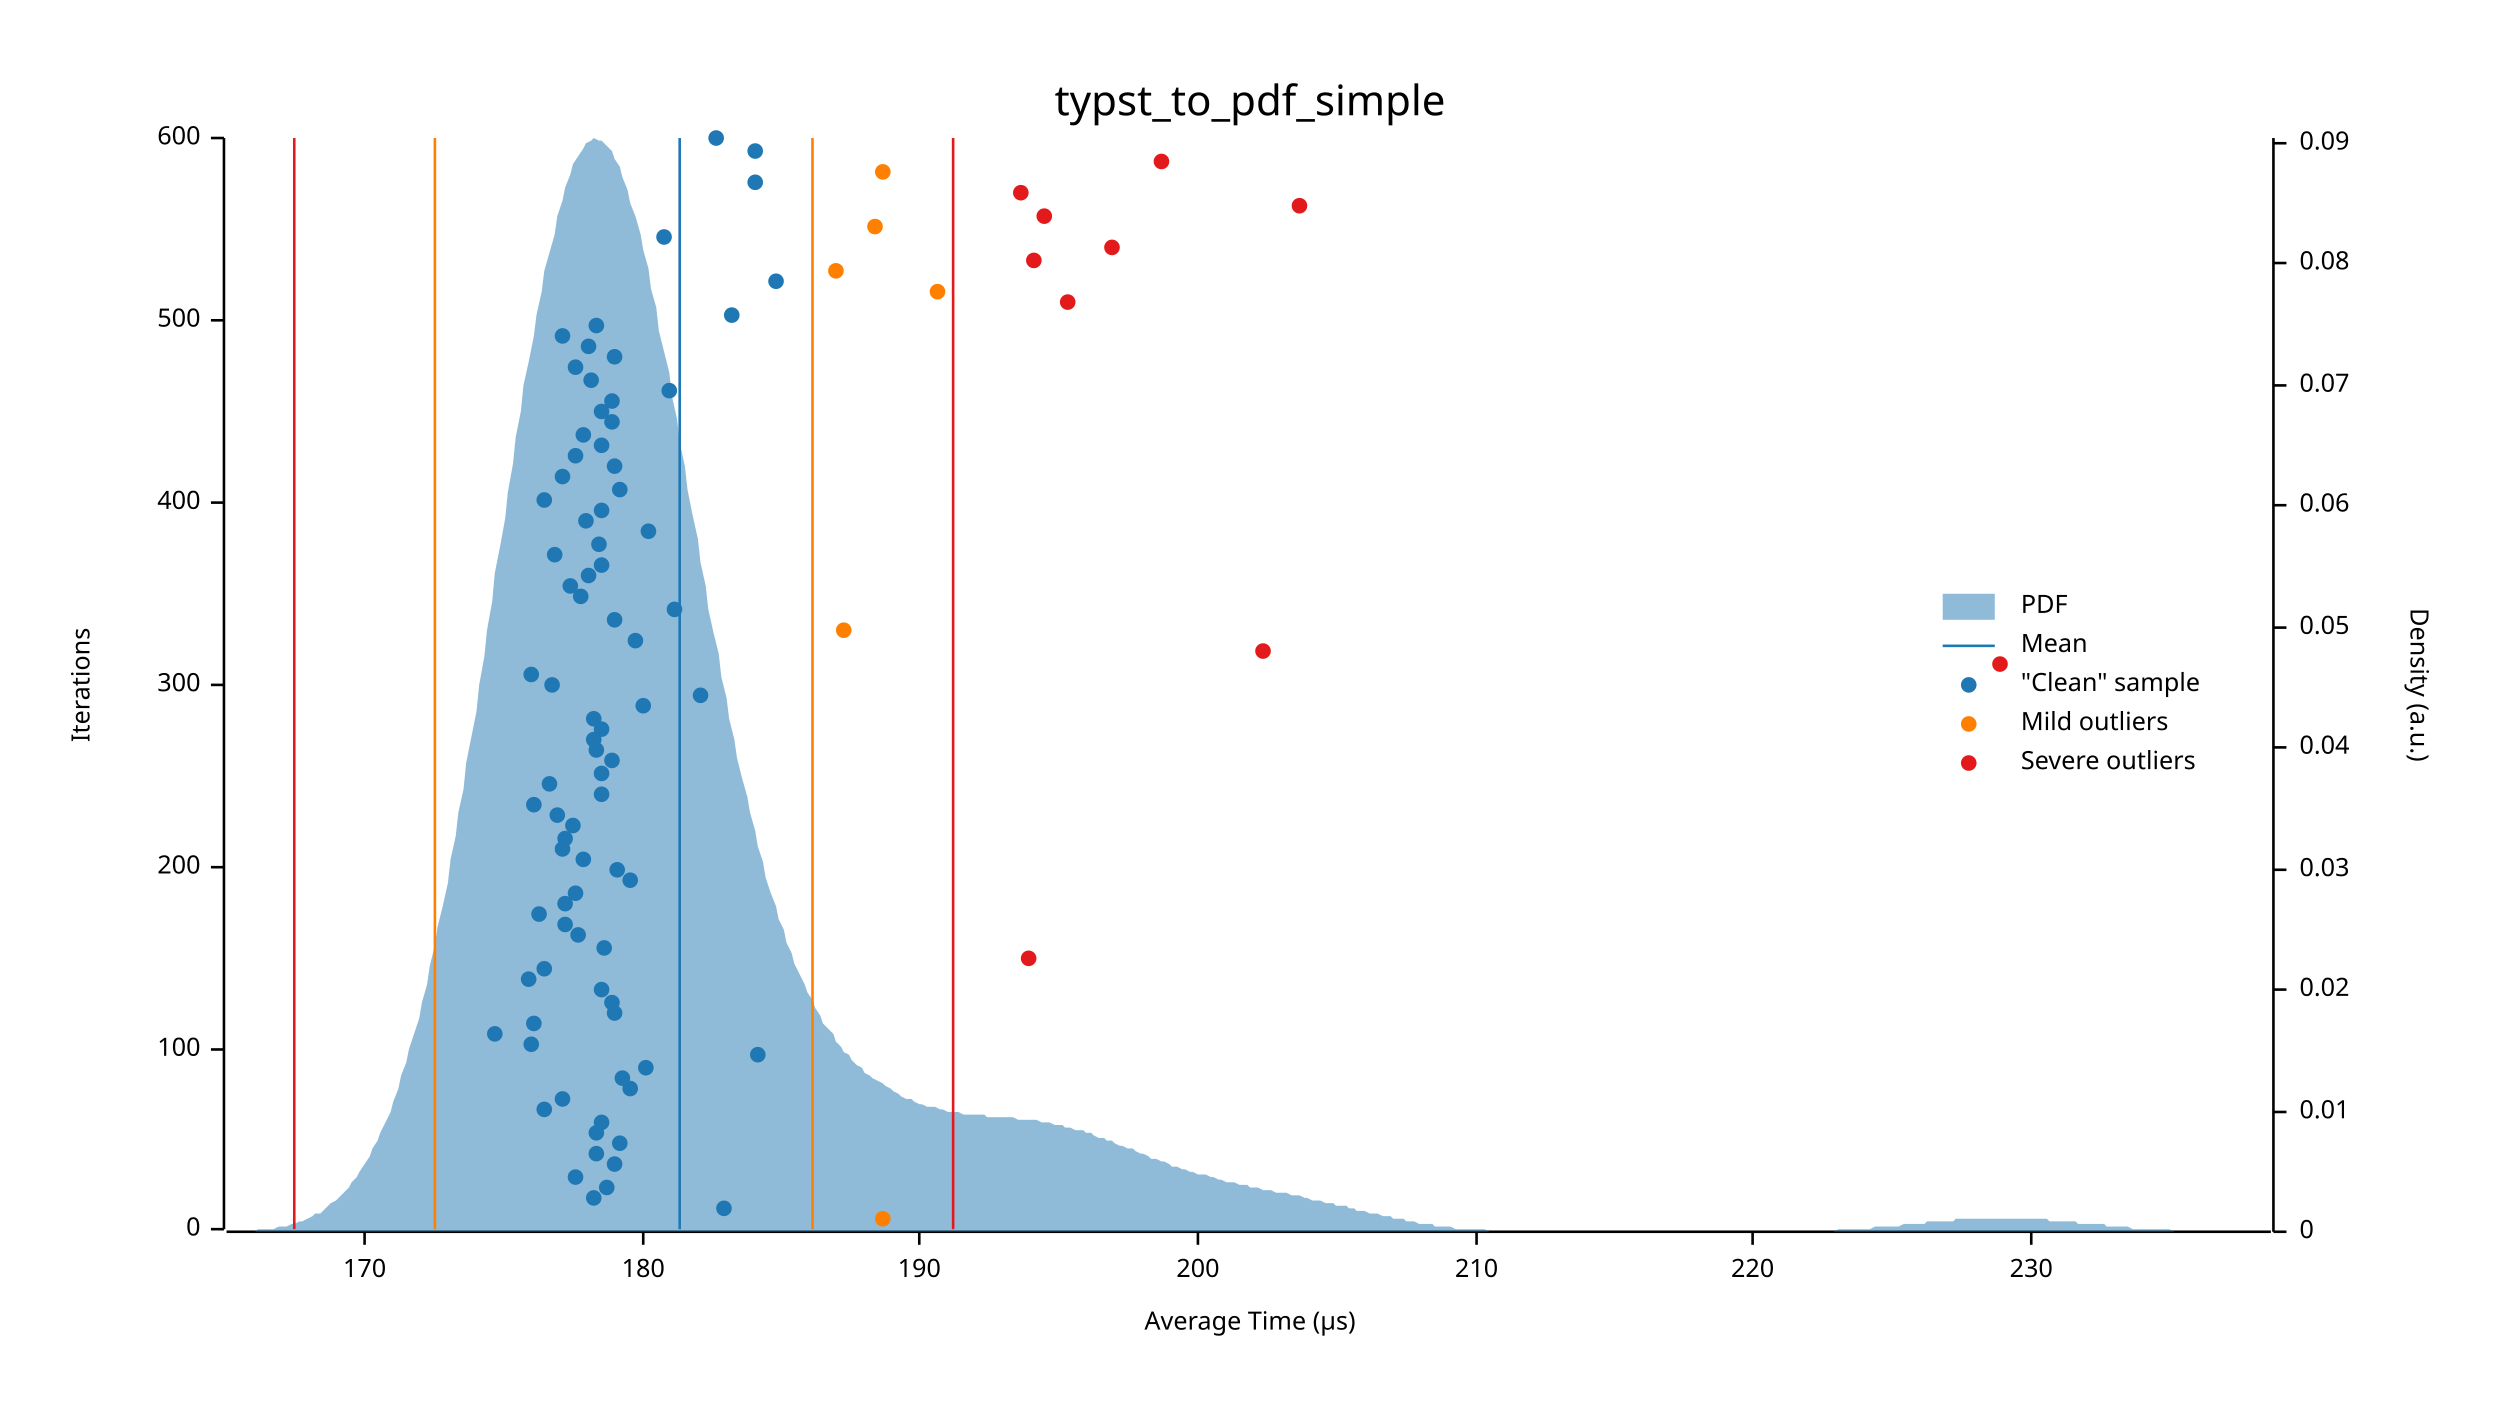
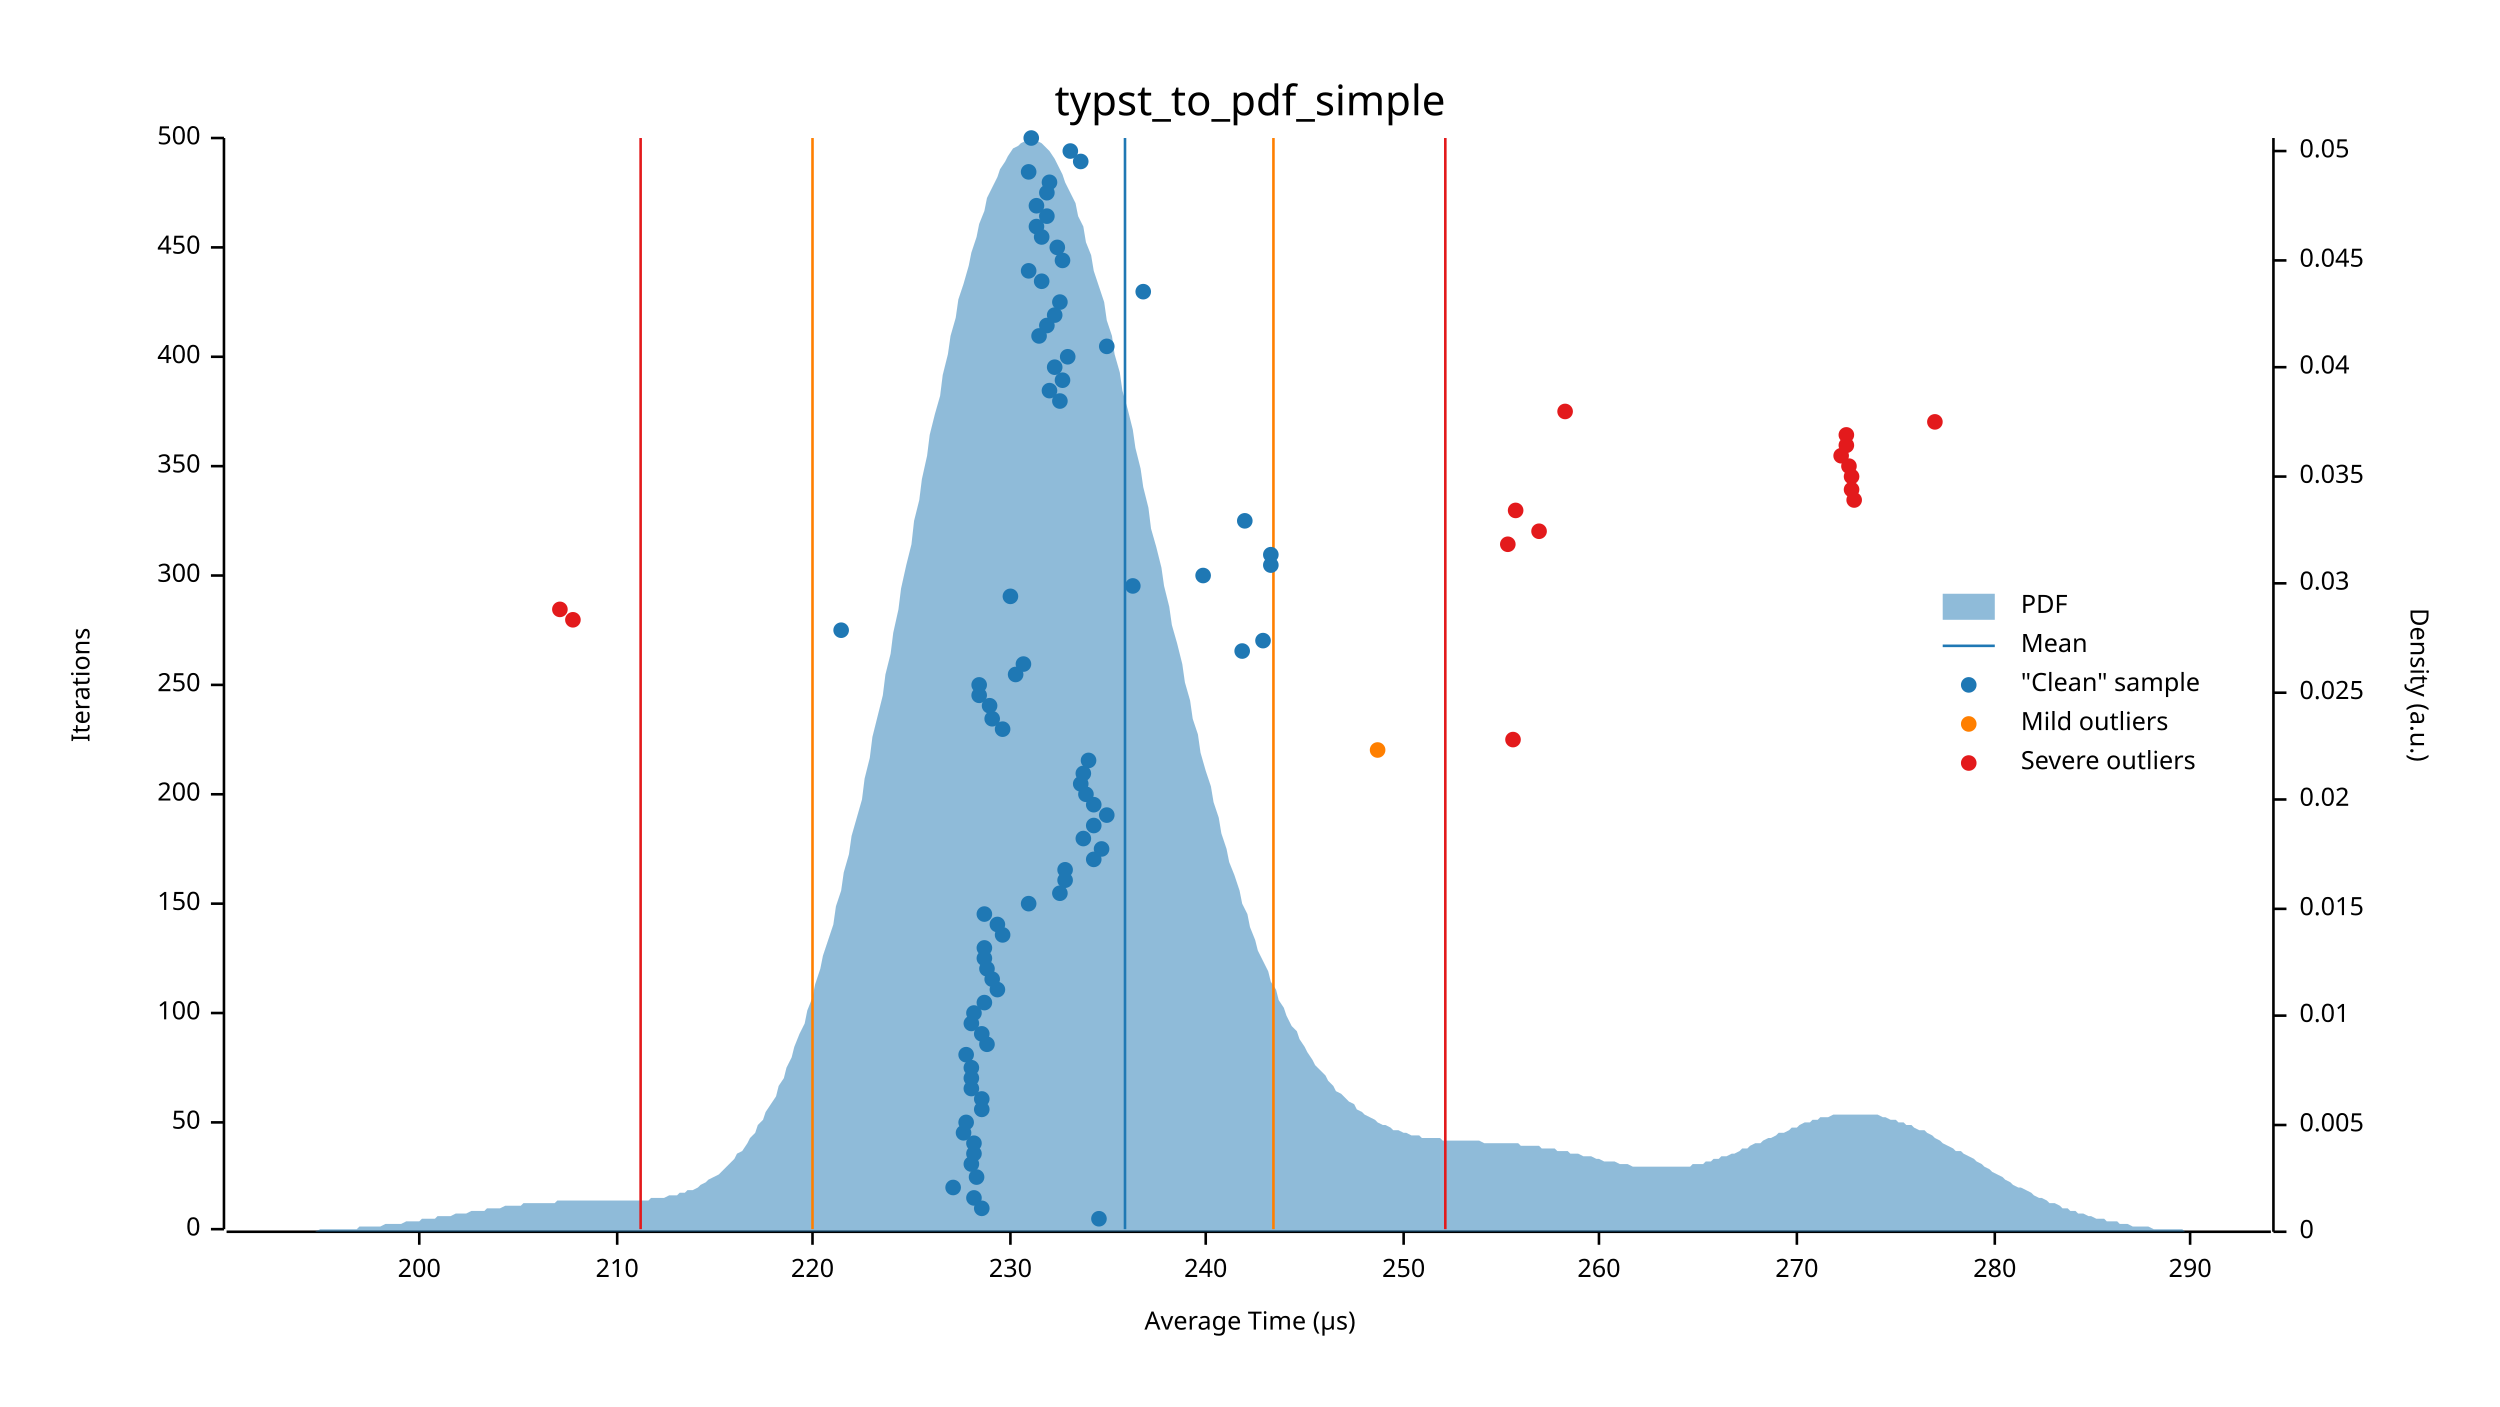
<svg xmlns="http://www.w3.org/2000/svg" width="960" height="540" viewBox="0 0 960 540">
  <text x="480" y="32" dy="0.76em" text-anchor="middle" font-family="sans-serif" font-size="16.129" opacity="1" fill="#000000">
typst_to_pdf_simple
</text>
  <text x="27" y="263" dy="0.76em" text-anchor="middle" font-family="sans-serif" font-size="9.677" opacity="1" fill="#000000" transform="rotate(270, 27, 263)">
Iterations
</text>
  <text x="480" y="513" dy="-0.5ex" text-anchor="middle" font-family="sans-serif" font-size="9.677" opacity="1" fill="#000000">
Average Time (µs)
</text>
  <polyline fill="none" opacity="1" stroke="#000000" stroke-width="1" points="86,53 86,472 " />
  <text x="77" y="472" dy="0.5ex" text-anchor="end" font-family="sans-serif" font-size="9.677" opacity="1" fill="#000000">
0
</text>
  <polyline fill="none" opacity="1" stroke="#000000" stroke-width="1" points="81,472 86,472 " />
-   <text x="77" y="403" dy="0.5ex" text-anchor="end" font-family="sans-serif" font-size="9.677" opacity="1" fill="#000000">
+   <text x="77" y="431" dy="0.5ex" text-anchor="end" font-family="sans-serif" font-size="9.677" opacity="1" fill="#000000">
+ 50
+ </text>
+   <polyline fill="none" opacity="1" stroke="#000000" stroke-width="1" points="81,431 86,431 " />
+   <text x="77" y="389" dy="0.5ex" text-anchor="end" font-family="sans-serif" font-size="9.677" opacity="1" fill="#000000">
100
</text>
-   <polyline fill="none" opacity="1" stroke="#000000" stroke-width="1" points="81,403 86,403 " />
-   <text x="77" y="333" dy="0.5ex" text-anchor="end" font-family="sans-serif" font-size="9.677" opacity="1" fill="#000000">
+   <polyline fill="none" opacity="1" stroke="#000000" stroke-width="1" points="81,389 86,389 " />
+   <text x="77" y="347" dy="0.5ex" text-anchor="end" font-family="sans-serif" font-size="9.677" opacity="1" fill="#000000">
+ 150
+ </text>
+   <polyline fill="none" opacity="1" stroke="#000000" stroke-width="1" points="81,347 86,347 " />
+   <text x="77" y="305" dy="0.5ex" text-anchor="end" font-family="sans-serif" font-size="9.677" opacity="1" fill="#000000">
200
</text>
-   <polyline fill="none" opacity="1" stroke="#000000" stroke-width="1" points="81,333 86,333 " />
+   <polyline fill="none" opacity="1" stroke="#000000" stroke-width="1" points="81,305 86,305 " />
  <text x="77" y="263" dy="0.5ex" text-anchor="end" font-family="sans-serif" font-size="9.677" opacity="1" fill="#000000">
+ 250
+ </text>
+   <polyline fill="none" opacity="1" stroke="#000000" stroke-width="1" points="81,263 86,263 " />
+   <text x="77" y="221" dy="0.5ex" text-anchor="end" font-family="sans-serif" font-size="9.677" opacity="1" fill="#000000">
300
</text>
-   <polyline fill="none" opacity="1" stroke="#000000" stroke-width="1" points="81,263 86,263 " />
-   <text x="77" y="193" dy="0.5ex" text-anchor="end" font-family="sans-serif" font-size="9.677" opacity="1" fill="#000000">
+   <polyline fill="none" opacity="1" stroke="#000000" stroke-width="1" points="81,221 86,221 " />
+   <text x="77" y="179" dy="0.5ex" text-anchor="end" font-family="sans-serif" font-size="9.677" opacity="1" fill="#000000">
+ 350
+ </text>
+   <polyline fill="none" opacity="1" stroke="#000000" stroke-width="1" points="81,179 86,179 " />
+   <text x="77" y="137" dy="0.5ex" text-anchor="end" font-family="sans-serif" font-size="9.677" opacity="1" fill="#000000">
400
</text>
-   <polyline fill="none" opacity="1" stroke="#000000" stroke-width="1" points="81,193 86,193 " />
-   <text x="77" y="123" dy="0.5ex" text-anchor="end" font-family="sans-serif" font-size="9.677" opacity="1" fill="#000000">
+   <polyline fill="none" opacity="1" stroke="#000000" stroke-width="1" points="81,137 86,137 " />
+   <text x="77" y="95" dy="0.5ex" text-anchor="end" font-family="sans-serif" font-size="9.677" opacity="1" fill="#000000">
+ 450
+ </text>
+   <polyline fill="none" opacity="1" stroke="#000000" stroke-width="1" points="81,95 86,95 " />
+   <text x="77" y="53" dy="0.5ex" text-anchor="end" font-family="sans-serif" font-size="9.677" opacity="1" fill="#000000">
500
- </text>
-   <polyline fill="none" opacity="1" stroke="#000000" stroke-width="1" points="81,123 86,123 " />
-   <text x="77" y="53" dy="0.5ex" text-anchor="end" font-family="sans-serif" font-size="9.677" opacity="1" fill="#000000">
- 600
</text>
  <polyline fill="none" opacity="1" stroke="#000000" stroke-width="1" points="81,53 86,53 " />
  <polyline fill="none" opacity="1" stroke="#000000" stroke-width="1" points="87,473 872,473 " />
-   <text x="140" y="483" dy="0.76em" text-anchor="middle" font-family="sans-serif" font-size="9.677" opacity="1" fill="#000000">
- 170
- </text>
-   <polyline fill="none" opacity="1" stroke="#000000" stroke-width="1" points="140,473 140,478 " />
-   <text x="247" y="483" dy="0.76em" text-anchor="middle" font-family="sans-serif" font-size="9.677" opacity="1" fill="#000000">
- 180
- </text>
-   <polyline fill="none" opacity="1" stroke="#000000" stroke-width="1" points="247,473 247,478 " />
-   <text x="353" y="483" dy="0.76em" text-anchor="middle" font-family="sans-serif" font-size="9.677" opacity="1" fill="#000000">
- 190
- </text>
-   <polyline fill="none" opacity="1" stroke="#000000" stroke-width="1" points="353,473 353,478 " />
-   <text x="460" y="483" dy="0.76em" text-anchor="middle" font-family="sans-serif" font-size="9.677" opacity="1" fill="#000000">
+   <text x="161" y="483" dy="0.76em" text-anchor="middle" font-family="sans-serif" font-size="9.677" opacity="1" fill="#000000">
200
</text>
-   <polyline fill="none" opacity="1" stroke="#000000" stroke-width="1" points="460,473 460,478 " />
-   <text x="567" y="483" dy="0.76em" text-anchor="middle" font-family="sans-serif" font-size="9.677" opacity="1" fill="#000000">
+   <polyline fill="none" opacity="1" stroke="#000000" stroke-width="1" points="161,473 161,478 " />
+   <text x="237" y="483" dy="0.76em" text-anchor="middle" font-family="sans-serif" font-size="9.677" opacity="1" fill="#000000">
210
</text>
-   <polyline fill="none" opacity="1" stroke="#000000" stroke-width="1" points="567,473 567,478 " />
-   <text x="673" y="483" dy="0.76em" text-anchor="middle" font-family="sans-serif" font-size="9.677" opacity="1" fill="#000000">
+   <polyline fill="none" opacity="1" stroke="#000000" stroke-width="1" points="237,473 237,478 " />
+   <text x="312" y="483" dy="0.76em" text-anchor="middle" font-family="sans-serif" font-size="9.677" opacity="1" fill="#000000">
220
</text>
-   <polyline fill="none" opacity="1" stroke="#000000" stroke-width="1" points="673,473 673,478 " />
-   <text x="780" y="483" dy="0.76em" text-anchor="middle" font-family="sans-serif" font-size="9.677" opacity="1" fill="#000000">
+   <polyline fill="none" opacity="1" stroke="#000000" stroke-width="1" points="312,473 312,478 " />
+   <text x="388" y="483" dy="0.76em" text-anchor="middle" font-family="sans-serif" font-size="9.677" opacity="1" fill="#000000">
230
</text>
-   <polyline fill="none" opacity="1" stroke="#000000" stroke-width="1" points="780,473 780,478 " />
+   <polyline fill="none" opacity="1" stroke="#000000" stroke-width="1" points="388,473 388,478 " />
+   <text x="463" y="483" dy="0.76em" text-anchor="middle" font-family="sans-serif" font-size="9.677" opacity="1" fill="#000000">
+ 240
+ </text>
+   <polyline fill="none" opacity="1" stroke="#000000" stroke-width="1" points="463,473 463,478 " />
+   <text x="539" y="483" dy="0.76em" text-anchor="middle" font-family="sans-serif" font-size="9.677" opacity="1" fill="#000000">
+ 250
+ </text>
+   <polyline fill="none" opacity="1" stroke="#000000" stroke-width="1" points="539,473 539,478 " />
+   <text x="614" y="483" dy="0.76em" text-anchor="middle" font-family="sans-serif" font-size="9.677" opacity="1" fill="#000000">
+ 260
+ </text>
+   <polyline fill="none" opacity="1" stroke="#000000" stroke-width="1" points="614,473 614,478 " />
+   <text x="690" y="483" dy="0.76em" text-anchor="middle" font-family="sans-serif" font-size="9.677" opacity="1" fill="#000000">
+ 270
+ </text>
+   <polyline fill="none" opacity="1" stroke="#000000" stroke-width="1" points="690,473 690,478 " />
+   <text x="766" y="483" dy="0.76em" text-anchor="middle" font-family="sans-serif" font-size="9.677" opacity="1" fill="#000000">
+ 280
+ </text>
+   <polyline fill="none" opacity="1" stroke="#000000" stroke-width="1" points="766,473 766,478 " />
+   <text x="841" y="483" dy="0.76em" text-anchor="middle" font-family="sans-serif" font-size="9.677" opacity="1" fill="#000000">
+ 290
+ </text>
+   <polyline fill="none" opacity="1" stroke="#000000" stroke-width="1" points="841,473 841,478 " />
  <text x="933" y="263" dy="0.76em" text-anchor="middle" font-family="sans-serif" font-size="9.677" opacity="1" fill="#000000" transform="rotate(90, 933, 263)">
Density (a.u.)
</text>
  <polyline fill="none" opacity="1" stroke="#000000" stroke-width="1" points="873,53 873,473 " />
  <text x="883" y="473" dy="0.5ex" text-anchor="start" font-family="sans-serif" font-size="9.677" opacity="1" fill="#000000">
0
</text>
  <polyline fill="none" opacity="1" stroke="#000000" stroke-width="1" points="873,473 878,473 " />
-   <text x="883" y="427" dy="0.5ex" text-anchor="start" font-family="sans-serif" font-size="9.677" opacity="1" fill="#000000">
+   <text x="883" y="432" dy="0.5ex" text-anchor="start" font-family="sans-serif" font-size="9.677" opacity="1" fill="#000000">
+ 0.005
+ </text>
+   <polyline fill="none" opacity="1" stroke="#000000" stroke-width="1" points="873,432 878,432 " />
+   <text x="883" y="390" dy="0.5ex" text-anchor="start" font-family="sans-serif" font-size="9.677" opacity="1" fill="#000000">
0.01
</text>
-   <polyline fill="none" opacity="1" stroke="#000000" stroke-width="1" points="873,427 878,427 " />
-   <text x="883" y="380" dy="0.5ex" text-anchor="start" font-family="sans-serif" font-size="9.677" opacity="1" fill="#000000">
+   <polyline fill="none" opacity="1" stroke="#000000" stroke-width="1" points="873,390 878,390 " />
+   <text x="883" y="349" dy="0.5ex" text-anchor="start" font-family="sans-serif" font-size="9.677" opacity="1" fill="#000000">
+ 0.015
+ </text>
+   <polyline fill="none" opacity="1" stroke="#000000" stroke-width="1" points="873,349 878,349 " />
+   <text x="883" y="307" dy="0.5ex" text-anchor="start" font-family="sans-serif" font-size="9.677" opacity="1" fill="#000000">
0.02
</text>
-   <polyline fill="none" opacity="1" stroke="#000000" stroke-width="1" points="873,380 878,380 " />
-   <text x="883" y="334" dy="0.5ex" text-anchor="start" font-family="sans-serif" font-size="9.677" opacity="1" fill="#000000">
+   <polyline fill="none" opacity="1" stroke="#000000" stroke-width="1" points="873,307 878,307 " />
+   <text x="883" y="266" dy="0.5ex" text-anchor="start" font-family="sans-serif" font-size="9.677" opacity="1" fill="#000000">
+ 0.025
+ </text>
+   <polyline fill="none" opacity="1" stroke="#000000" stroke-width="1" points="873,266 878,266 " />
+   <text x="883" y="224" dy="0.5ex" text-anchor="start" font-family="sans-serif" font-size="9.677" opacity="1" fill="#000000">
0.03
</text>
-   <polyline fill="none" opacity="1" stroke="#000000" stroke-width="1" points="873,334 878,334 " />
-   <text x="883" y="287" dy="0.5ex" text-anchor="start" font-family="sans-serif" font-size="9.677" opacity="1" fill="#000000">
+   <polyline fill="none" opacity="1" stroke="#000000" stroke-width="1" points="873,224 878,224 " />
+   <text x="883" y="183" dy="0.5ex" text-anchor="start" font-family="sans-serif" font-size="9.677" opacity="1" fill="#000000">
+ 0.035
+ </text>
+   <polyline fill="none" opacity="1" stroke="#000000" stroke-width="1" points="873,183 878,183 " />
+   <text x="883" y="141" dy="0.5ex" text-anchor="start" font-family="sans-serif" font-size="9.677" opacity="1" fill="#000000">
0.04
</text>
-   <polyline fill="none" opacity="1" stroke="#000000" stroke-width="1" points="873,287 878,287 " />
-   <text x="883" y="241" dy="0.5ex" text-anchor="start" font-family="sans-serif" font-size="9.677" opacity="1" fill="#000000">
+   <polyline fill="none" opacity="1" stroke="#000000" stroke-width="1" points="873,141 878,141 " />
+   <text x="883" y="100" dy="0.5ex" text-anchor="start" font-family="sans-serif" font-size="9.677" opacity="1" fill="#000000">
+ 0.045
+ </text>
+   <polyline fill="none" opacity="1" stroke="#000000" stroke-width="1" points="873,100 878,100 " />
+   <text x="883" y="58" dy="0.5ex" text-anchor="start" font-family="sans-serif" font-size="9.677" opacity="1" fill="#000000">
0.05
</text>
-   <polyline fill="none" opacity="1" stroke="#000000" stroke-width="1" points="873,241 878,241 " />
-   <text x="883" y="194" dy="0.5ex" text-anchor="start" font-family="sans-serif" font-size="9.677" opacity="1" fill="#000000">
- 0.06
- </text>
-   <polyline fill="none" opacity="1" stroke="#000000" stroke-width="1" points="873,194 878,194 " />
-   <text x="883" y="148" dy="0.5ex" text-anchor="start" font-family="sans-serif" font-size="9.677" opacity="1" fill="#000000">
- 0.07
- </text>
-   <polyline fill="none" opacity="1" stroke="#000000" stroke-width="1" points="873,148 878,148 " />
-   <text x="883" y="101" dy="0.5ex" text-anchor="start" font-family="sans-serif" font-size="9.677" opacity="1" fill="#000000">
- 0.08
- </text>
-   <polyline fill="none" opacity="1" stroke="#000000" stroke-width="1" points="873,101 878,101 " />
-   <text x="883" y="55" dy="0.5ex" text-anchor="start" font-family="sans-serif" font-size="9.677" opacity="1" fill="#000000">
- 0.09
- </text>
-   <polyline fill="none" opacity="1" stroke="#000000" stroke-width="1" points="873,55 878,55 " />
-   <polygon opacity="0.5" fill="#1F78B4" points="87,473 88,473 90,473 91,473 93,473 94,473 96,473 98,473 99,472 101,472 102,472 104,472 105,472 107,471 109,471 110,471 112,470 113,470 115,469 116,469 118,468 120,467 121,466 123,466 124,465 126,463 127,462 129,461 131,459 132,458 134,456 135,454 137,452 138,450 140,447 142,444 143,441 145,438 146,435 148,431 150,427 151,423 153,418 154,413 156,408 157,403 159,397 161,391 162,385 164,378 165,371 167,363 168,356 170,348 172,339 173,330 175,321 176,312 178,303 179,293 181,283 183,273 184,263 186,252 187,242 189,231 190,220 192,210 194,199 195,189 197,178 198,168 200,158 201,148 203,139 205,129 206,121 208,112 209,104 211,97 213,90 214,83 216,77 217,72 219,67 220,63 222,60 224,57 225,55 227,54 228,53 230,54 231,54 233,56 235,58 236,61 238,64 239,68 241,73 242,78 244,83 246,90 247,96 249,103 250,111 252,118 253,127 255,135 257,143 258,152 260,161 261,170 263,179 264,188 266,198 268,207 269,216 271,225 272,234 274,243 276,251 277,260 279,268 280,276 282,284 283,291 285,299 287,306 288,312 290,319 291,325 293,331 294,337 296,343 298,348 299,353 301,357 302,362 304,366 305,370 307,374 309,378 310,381 312,384 313,387 315,390 316,393 318,395 320,397 321,400 323,402 324,404 326,405 327,407 329,409 331,410 332,412 334,413 335,414 337,415 339,416 340,417 342,418 343,419 345,420 346,421 348,422 350,422 351,423 353,424 354,424 356,425 357,425 359,425 361,426 362,426 364,427 365,427 367,427 368,427 370,428 372,428 373,428 375,428 376,428 378,428 379,429 381,429 383,429 384,429 386,429 387,429 389,429 391,430 392,430 394,430 395,430 397,430 398,430 400,431 402,431 403,431 405,432 406,432 408,432 409,433 411,433 413,434 414,434 416,434 417,435 419,435 420,436 422,437 424,437 425,438 427,438 428,439 430,440 431,440 433,441 435,441 436,442 438,443 439,443 441,444 442,445 444,445 446,446 447,446 449,447 450,448 452,448 454,449 455,449 457,450 458,450 460,451 461,451 463,451 465,452 466,452 468,453 469,453 471,454 472,454 474,454 476,455 477,455 479,455 480,456 482,456 483,456 485,457 487,457 488,457 490,458 491,458 493,458 494,458 496,459 498,459 499,459 501,460 502,460 504,461 505,461 507,461 509,462 510,462 512,462 513,463 515,463 517,463 518,464 520,464 521,465 523,465 524,465 526,466 528,466 529,466 531,467 532,467 534,467 535,468 537,468 539,468 540,469 542,469 543,469 545,470 546,470 548,470 550,470 551,471 553,471 554,471 556,471 557,471 559,472 561,472 562,472 564,472 565,472 567,472 568,472 570,472 572,473 573,473 575,473 576,473 578,473 580,473 581,473 583,473 584,473 586,473 587,473 589,473 591,473 592,473 594,473 595,473 597,473 598,473 600,473 602,473 603,473 605,473 606,473 608,473 609,473 611,473 613,473 614,473 616,473 617,473 619,473 620,473 622,473 624,473 625,473 627,473 628,473 630,473 632,473 633,473 635,473 636,473 638,473 639,473 641,473 643,473 644,473 646,473 647,473 649,473 650,473 652,473 654,473 655,473 657,473 658,473 660,473 661,473 663,473 665,473 666,473 668,473 669,473 671,473 672,473 674,473 676,473 677,473 679,473 680,473 682,473 683,473 685,473 687,473 688,473 690,473 691,473 693,473 695,473 696,473 698,473 699,473 701,473 702,473 704,473 706,472 707,472 709,472 710,472 712,472 713,472 715,472 717,472 718,472 720,471 721,471 723,471 724,471 726,471 728,471 729,471 731,470 732,470 734,470 735,470 737,470 739,470 740,469 742,469 743,469 745,469 746,469 748,469 750,469 751,468 753,468 754,468 756,468 758,468 759,468 761,468 762,468 764,468 765,468 767,468 769,468 770,468 772,468 773,468 775,468 776,468 778,468 780,468 781,468 783,468 784,468 786,468 787,469 789,469 791,469 792,469 794,469 795,469 797,469 798,470 800,470 802,470 803,470 805,470 806,470 808,470 809,471 811,471 813,471 814,471 816,471 817,471 819,472 821,472 822,472 824,472 825,472 827,472 828,472 830,472 832,472 833,472 835,473 836,473 838,473 839,473 841,473 843,473 844,473 846,473 847,473 849,473 850,473 852,473 854,473 855,473 857,473 858,473 860,473 861,473 863,473 865,473 866,473 868,473 869,473 871,473 873,473 873,473 87,473 " />
-   <polyline fill="none" opacity="1" stroke="#1F78B4" stroke-width="1" points="261,472 261,53 " />
-   <polyline fill="none" opacity="1" stroke="#FF7F00" stroke-width="1" points="167,472 167,53 " />
+   <polyline fill="none" opacity="1" stroke="#000000" stroke-width="1" points="873,58 878,58 " />
+   <polygon opacity="0.5" fill="#1F78B4" points="87,473 88,473 90,473 91,473 93,473 94,473 96,473 98,473 99,473 101,473 102,473 104,473 105,473 107,473 109,473 110,473 112,473 113,473 115,473 116,473 118,473 120,473 121,473 123,472 124,472 126,472 127,472 129,472 131,472 132,472 134,472 135,472 137,472 138,471 140,471 142,471 143,471 145,471 146,471 148,470 150,470 151,470 153,470 154,470 156,469 157,469 159,469 161,469 162,468 164,468 165,468 167,468 168,467 170,467 172,467 173,467 175,466 176,466 178,466 179,466 181,465 183,465 184,465 186,465 187,464 189,464 190,464 192,464 194,463 195,463 197,463 198,463 200,463 201,462 203,462 205,462 206,462 208,462 209,462 211,462 213,462 214,461 216,461 217,461 219,461 220,461 222,461 224,461 225,461 227,461 228,461 230,461 231,461 233,461 235,461 236,461 238,461 239,461 241,461 242,461 244,461 246,461 247,461 249,461 250,460 252,460 253,460 255,460 257,459 258,459 260,459 261,458 263,458 264,457 266,457 268,456 269,455 271,454 272,453 274,452 276,451 277,450 279,448 280,447 282,445 283,443 285,442 287,439 288,437 290,435 291,432 293,430 294,427 296,424 298,421 299,417 301,414 302,410 304,406 305,402 307,397 309,393 310,388 312,383 313,378 315,372 316,367 318,361 320,355 321,348 323,342 324,335 326,328 327,321 329,314 331,307 332,299 334,291 335,283 337,275 339,267 340,259 342,251 343,243 345,234 346,226 348,217 350,209 351,200 353,192 354,184 356,175 357,167 359,159 361,152 362,144 364,136 365,129 367,122 368,115 370,109 372,102 373,97 375,91 376,86 378,81 379,76 381,72 383,68 384,65 386,62 387,60 389,57 391,56 392,55 394,54 395,53 397,54 398,54 400,55 402,57 403,58 405,61 406,63 408,67 409,70 411,74 413,78 414,83 416,87 417,93 419,98 420,104 422,110 424,116 425,123 427,129 428,136 430,143 431,150 433,157 435,165 436,172 438,180 439,187 441,195 442,203 444,210 446,218 447,225 449,233 450,240 452,247 454,255 455,262 457,269 458,276 460,282 461,289 463,296 465,302 466,308 468,314 469,320 471,326 472,331 474,336 476,342 477,347 479,351 480,356 482,361 483,365 485,369 487,373 488,377 490,380 491,384 493,387 494,390 496,394 498,396 499,399 501,402 502,404 504,407 505,409 507,411 509,413 510,415 512,417 513,419 515,420 517,422 518,423 520,424 521,426 523,427 524,428 526,429 528,430 529,431 531,432 532,432 534,433 535,434 537,434 539,435 540,435 542,436 543,436 545,436 546,437 548,437 550,437 551,437 553,437 554,438 556,438 557,438 559,438 561,438 562,438 564,438 565,438 567,438 568,438 570,439 572,439 573,439 575,439 576,439 578,439 580,439 581,439 583,439 584,440 586,440 587,440 589,440 591,440 592,441 594,441 595,441 597,441 598,442 600,442 602,442 603,443 605,443 606,443 608,444 609,444 611,444 613,445 614,445 616,446 617,446 619,446 620,446 622,447 624,447 625,447 627,448 628,448 630,448 632,448 633,448 635,448 636,448 638,448 639,448 641,448 643,448 644,448 646,448 647,448 649,448 650,447 652,447 654,447 655,446 657,446 658,445 660,445 661,444 663,444 665,443 666,443 668,442 669,441 671,441 672,440 674,439 676,439 677,438 679,437 680,437 682,436 683,435 685,435 687,434 688,433 690,433 691,432 693,431 695,431 696,430 698,430 699,429 701,429 702,429 704,428 706,428 707,428 709,428 710,428 712,428 713,428 715,428 717,428 718,428 720,428 721,428 723,429 724,429 726,430 728,430 729,431 731,431 732,432 734,432 735,433 737,434 739,434 740,435 742,436 743,437 745,438 746,439 748,440 750,441 751,442 753,442 754,443 756,444 758,445 759,446 761,447 762,448 764,449 765,450 767,451 769,452 770,453 772,454 773,455 775,456 776,456 778,457 780,458 781,459 783,460 784,460 786,461 787,462 789,462 791,463 792,464 794,464 795,465 797,465 798,466 800,466 802,467 803,467 805,468 806,468 808,468 809,469 811,469 813,469 814,470 816,470 817,470 819,471 821,471 822,471 824,471 825,471 827,472 828,472 830,472 832,472 833,472 835,472 836,472 838,472 839,473 841,473 843,473 844,473 846,473 847,473 849,473 850,473 852,473 854,473 855,473 857,473 858,473 860,473 861,473 863,473 865,473 866,473 868,473 869,473 871,473 873,473 873,473 87,473 " />
+   <polyline fill="none" opacity="1" stroke="#1F78B4" stroke-width="1" points="432,472 432,53 " />
  <polyline fill="none" opacity="1" stroke="#FF7F00" stroke-width="1" points="312,472 312,53 " />
-   <polyline fill="none" opacity="1" stroke="#E31A1C" stroke-width="1" points="113,472 113,53 " />
-   <polyline fill="none" opacity="1" stroke="#E31A1C" stroke-width="1" points="366,472 366,53 " />
-   <circle cx="278" cy="464" r="3" opacity="1" fill="#1F78B4" stroke="none" stroke-width="1" />
-   <circle cx="228" cy="460" r="3" opacity="1" fill="#1F78B4" stroke="none" stroke-width="1" />
-   <circle cx="233" cy="456" r="3" opacity="1" fill="#1F78B4" stroke="none" stroke-width="1" />
-   <circle cx="221" cy="452" r="3" opacity="1" fill="#1F78B4" stroke="none" stroke-width="1" />
-   <circle cx="236" cy="447" r="3" opacity="1" fill="#1F78B4" stroke="none" stroke-width="1" />
-   <circle cx="229" cy="443" r="3" opacity="1" fill="#1F78B4" stroke="none" stroke-width="1" />
-   <circle cx="238" cy="439" r="3" opacity="1" fill="#1F78B4" stroke="none" stroke-width="1" />
-   <circle cx="229" cy="435" r="3" opacity="1" fill="#1F78B4" stroke="none" stroke-width="1" />
-   <circle cx="231" cy="431" r="3" opacity="1" fill="#1F78B4" stroke="none" stroke-width="1" />
-   <circle cx="209" cy="426" r="3" opacity="1" fill="#1F78B4" stroke="none" stroke-width="1" />
-   <circle cx="216" cy="422" r="3" opacity="1" fill="#1F78B4" stroke="none" stroke-width="1" />
-   <circle cx="242" cy="418" r="3" opacity="1" fill="#1F78B4" stroke="none" stroke-width="1" />
-   <circle cx="239" cy="414" r="3" opacity="1" fill="#1F78B4" stroke="none" stroke-width="1" />
-   <circle cx="248" cy="410" r="3" opacity="1" fill="#1F78B4" stroke="none" stroke-width="1" />
-   <circle cx="291" cy="405" r="3" opacity="1" fill="#1F78B4" stroke="none" stroke-width="1" />
-   <circle cx="204" cy="401" r="3" opacity="1" fill="#1F78B4" stroke="none" stroke-width="1" />
-   <circle cx="190" cy="397" r="3" opacity="1" fill="#1F78B4" stroke="none" stroke-width="1" />
-   <circle cx="205" cy="393" r="3" opacity="1" fill="#1F78B4" stroke="none" stroke-width="1" />
-   <circle cx="236" cy="389" r="3" opacity="1" fill="#1F78B4" stroke="none" stroke-width="1" />
-   <circle cx="235" cy="385" r="3" opacity="1" fill="#1F78B4" stroke="none" stroke-width="1" />
-   <circle cx="231" cy="380" r="3" opacity="1" fill="#1F78B4" stroke="none" stroke-width="1" />
-   <circle cx="203" cy="376" r="3" opacity="1" fill="#1F78B4" stroke="none" stroke-width="1" />
-   <circle cx="209" cy="372" r="3" opacity="1" fill="#1F78B4" stroke="none" stroke-width="1" />
-   <circle cx="232" cy="364" r="3" opacity="1" fill="#1F78B4" stroke="none" stroke-width="1" />
-   <circle cx="222" cy="359" r="3" opacity="1" fill="#1F78B4" stroke="none" stroke-width="1" />
-   <circle cx="217" cy="355" r="3" opacity="1" fill="#1F78B4" stroke="none" stroke-width="1" />
-   <circle cx="207" cy="351" r="3" opacity="1" fill="#1F78B4" stroke="none" stroke-width="1" />
-   <circle cx="217" cy="347" r="3" opacity="1" fill="#1F78B4" stroke="none" stroke-width="1" />
-   <circle cx="221" cy="343" r="3" opacity="1" fill="#1F78B4" stroke="none" stroke-width="1" />
-   <circle cx="242" cy="338" r="3" opacity="1" fill="#1F78B4" stroke="none" stroke-width="1" />
-   <circle cx="237" cy="334" r="3" opacity="1" fill="#1F78B4" stroke="none" stroke-width="1" />
-   <circle cx="224" cy="330" r="3" opacity="1" fill="#1F78B4" stroke="none" stroke-width="1" />
-   <circle cx="216" cy="326" r="3" opacity="1" fill="#1F78B4" stroke="none" stroke-width="1" />
-   <circle cx="217" cy="322" r="3" opacity="1" fill="#1F78B4" stroke="none" stroke-width="1" />
-   <circle cx="220" cy="317" r="3" opacity="1" fill="#1F78B4" stroke="none" stroke-width="1" />
-   <circle cx="214" cy="313" r="3" opacity="1" fill="#1F78B4" stroke="none" stroke-width="1" />
-   <circle cx="205" cy="309" r="3" opacity="1" fill="#1F78B4" stroke="none" stroke-width="1" />
-   <circle cx="231" cy="305" r="3" opacity="1" fill="#1F78B4" stroke="none" stroke-width="1" />
-   <circle cx="211" cy="301" r="3" opacity="1" fill="#1F78B4" stroke="none" stroke-width="1" />
-   <circle cx="231" cy="297" r="3" opacity="1" fill="#1F78B4" stroke="none" stroke-width="1" />
-   <circle cx="235" cy="292" r="3" opacity="1" fill="#1F78B4" stroke="none" stroke-width="1" />
-   <circle cx="229" cy="288" r="3" opacity="1" fill="#1F78B4" stroke="none" stroke-width="1" />
-   <circle cx="228" cy="284" r="3" opacity="1" fill="#1F78B4" stroke="none" stroke-width="1" />
-   <circle cx="231" cy="280" r="3" opacity="1" fill="#1F78B4" stroke="none" stroke-width="1" />
-   <circle cx="228" cy="276" r="3" opacity="1" fill="#1F78B4" stroke="none" stroke-width="1" />
-   <circle cx="247" cy="271" r="3" opacity="1" fill="#1F78B4" stroke="none" stroke-width="1" />
-   <circle cx="269" cy="267" r="3" opacity="1" fill="#1F78B4" stroke="none" stroke-width="1" />
-   <circle cx="212" cy="263" r="3" opacity="1" fill="#1F78B4" stroke="none" stroke-width="1" />
-   <circle cx="204" cy="259" r="3" opacity="1" fill="#1F78B4" stroke="none" stroke-width="1" />
-   <circle cx="244" cy="246" r="3" opacity="1" fill="#1F78B4" stroke="none" stroke-width="1" />
-   <circle cx="236" cy="238" r="3" opacity="1" fill="#1F78B4" stroke="none" stroke-width="1" />
-   <circle cx="259" cy="234" r="3" opacity="1" fill="#1F78B4" stroke="none" stroke-width="1" />
-   <circle cx="223" cy="229" r="3" opacity="1" fill="#1F78B4" stroke="none" stroke-width="1" />
-   <circle cx="219" cy="225" r="3" opacity="1" fill="#1F78B4" stroke="none" stroke-width="1" />
-   <circle cx="226" cy="221" r="3" opacity="1" fill="#1F78B4" stroke="none" stroke-width="1" />
-   <circle cx="231" cy="217" r="3" opacity="1" fill="#1F78B4" stroke="none" stroke-width="1" />
-   <circle cx="213" cy="213" r="3" opacity="1" fill="#1F78B4" stroke="none" stroke-width="1" />
-   <circle cx="230" cy="209" r="3" opacity="1" fill="#1F78B4" stroke="none" stroke-width="1" />
-   <circle cx="249" cy="204" r="3" opacity="1" fill="#1F78B4" stroke="none" stroke-width="1" />
-   <circle cx="225" cy="200" r="3" opacity="1" fill="#1F78B4" stroke="none" stroke-width="1" />
-   <circle cx="231" cy="196" r="3" opacity="1" fill="#1F78B4" stroke="none" stroke-width="1" />
-   <circle cx="209" cy="192" r="3" opacity="1" fill="#1F78B4" stroke="none" stroke-width="1" />
-   <circle cx="238" cy="188" r="3" opacity="1" fill="#1F78B4" stroke="none" stroke-width="1" />
-   <circle cx="216" cy="183" r="3" opacity="1" fill="#1F78B4" stroke="none" stroke-width="1" />
-   <circle cx="236" cy="179" r="3" opacity="1" fill="#1F78B4" stroke="none" stroke-width="1" />
-   <circle cx="221" cy="175" r="3" opacity="1" fill="#1F78B4" stroke="none" stroke-width="1" />
-   <circle cx="231" cy="171" r="3" opacity="1" fill="#1F78B4" stroke="none" stroke-width="1" />
-   <circle cx="224" cy="167" r="3" opacity="1" fill="#1F78B4" stroke="none" stroke-width="1" />
-   <circle cx="235" cy="162" r="3" opacity="1" fill="#1F78B4" stroke="none" stroke-width="1" />
-   <circle cx="231" cy="158" r="3" opacity="1" fill="#1F78B4" stroke="none" stroke-width="1" />
-   <circle cx="235" cy="154" r="3" opacity="1" fill="#1F78B4" stroke="none" stroke-width="1" />
-   <circle cx="257" cy="150" r="3" opacity="1" fill="#1F78B4" stroke="none" stroke-width="1" />
-   <circle cx="227" cy="146" r="3" opacity="1" fill="#1F78B4" stroke="none" stroke-width="1" />
-   <circle cx="221" cy="141" r="3" opacity="1" fill="#1F78B4" stroke="none" stroke-width="1" />
-   <circle cx="236" cy="137" r="3" opacity="1" fill="#1F78B4" stroke="none" stroke-width="1" />
-   <circle cx="226" cy="133" r="3" opacity="1" fill="#1F78B4" stroke="none" stroke-width="1" />
-   <circle cx="216" cy="129" r="3" opacity="1" fill="#1F78B4" stroke="none" stroke-width="1" />
-   <circle cx="229" cy="125" r="3" opacity="1" fill="#1F78B4" stroke="none" stroke-width="1" />
-   <circle cx="281" cy="121" r="3" opacity="1" fill="#1F78B4" stroke="none" stroke-width="1" />
-   <circle cx="298" cy="108" r="3" opacity="1" fill="#1F78B4" stroke="none" stroke-width="1" />
-   <circle cx="255" cy="91" r="3" opacity="1" fill="#1F78B4" stroke="none" stroke-width="1" />
-   <circle cx="290" cy="70" r="3" opacity="1" fill="#1F78B4" stroke="none" stroke-width="1" />
-   <circle cx="290" cy="58" r="3" opacity="1" fill="#1F78B4" stroke="none" stroke-width="1" />
-   <circle cx="275" cy="53" r="3" opacity="1" fill="#1F78B4" stroke="none" stroke-width="1" />
-   <circle cx="339" cy="468" r="3" opacity="1" fill="#FF7F00" stroke="none" stroke-width="1" />
-   <circle cx="324" cy="242" r="3" opacity="1" fill="#FF7F00" stroke="none" stroke-width="1" />
-   <circle cx="360" cy="112" r="3" opacity="1" fill="#FF7F00" stroke="none" stroke-width="1" />
-   <circle cx="321" cy="104" r="3" opacity="1" fill="#FF7F00" stroke="none" stroke-width="1" />
-   <circle cx="336" cy="87" r="3" opacity="1" fill="#FF7F00" stroke="none" stroke-width="1" />
-   <circle cx="339" cy="66" r="3" opacity="1" fill="#FF7F00" stroke="none" stroke-width="1" />
-   <circle cx="395" cy="368" r="3" opacity="1" fill="#E31A1C" stroke="none" stroke-width="1" />
-   <circle cx="768" cy="255" r="3" opacity="1" fill="#E31A1C" stroke="none" stroke-width="1" />
-   <circle cx="485" cy="250" r="3" opacity="1" fill="#E31A1C" stroke="none" stroke-width="1" />
-   <circle cx="410" cy="116" r="3" opacity="1" fill="#E31A1C" stroke="none" stroke-width="1" />
-   <circle cx="397" cy="100" r="3" opacity="1" fill="#E31A1C" stroke="none" stroke-width="1" />
-   <circle cx="427" cy="95" r="3" opacity="1" fill="#E31A1C" stroke="none" stroke-width="1" />
-   <circle cx="401" cy="83" r="3" opacity="1" fill="#E31A1C" stroke="none" stroke-width="1" />
-   <circle cx="499" cy="79" r="3" opacity="1" fill="#E31A1C" stroke="none" stroke-width="1" />
-   <circle cx="392" cy="74" r="3" opacity="1" fill="#E31A1C" stroke="none" stroke-width="1" />
-   <circle cx="446" cy="62" r="3" opacity="1" fill="#E31A1C" stroke="none" stroke-width="1" />
+   <polyline fill="none" opacity="1" stroke="#FF7F00" stroke-width="1" points="489,472 489,53 " />
+   <polyline fill="none" opacity="1" stroke="#E31A1C" stroke-width="1" points="246,472 246,53 " />
+   <polyline fill="none" opacity="1" stroke="#E31A1C" stroke-width="1" points="555,472 555,53 " />
+   <circle cx="422" cy="468" r="3" opacity="1" fill="#1F78B4" stroke="none" stroke-width="1" />
+   <circle cx="377" cy="464" r="3" opacity="1" fill="#1F78B4" stroke="none" stroke-width="1" />
+   <circle cx="374" cy="460" r="3" opacity="1" fill="#1F78B4" stroke="none" stroke-width="1" />
+   <circle cx="366" cy="456" r="3" opacity="1" fill="#1F78B4" stroke="none" stroke-width="1" />
+   <circle cx="375" cy="452" r="3" opacity="1" fill="#1F78B4" stroke="none" stroke-width="1" />
+   <circle cx="373" cy="447" r="3" opacity="1" fill="#1F78B4" stroke="none" stroke-width="1" />
+   <circle cx="374" cy="443" r="3" opacity="1" fill="#1F78B4" stroke="none" stroke-width="1" />
+   <circle cx="374" cy="439" r="3" opacity="1" fill="#1F78B4" stroke="none" stroke-width="1" />
+   <circle cx="370" cy="435" r="3" opacity="1" fill="#1F78B4" stroke="none" stroke-width="1" />
+   <circle cx="371" cy="431" r="3" opacity="1" fill="#1F78B4" stroke="none" stroke-width="1" />
+   <circle cx="377" cy="426" r="3" opacity="1" fill="#1F78B4" stroke="none" stroke-width="1" />
+   <circle cx="377" cy="422" r="3" opacity="1" fill="#1F78B4" stroke="none" stroke-width="1" />
+   <circle cx="373" cy="418" r="3" opacity="1" fill="#1F78B4" stroke="none" stroke-width="1" />
+   <circle cx="373" cy="414" r="3" opacity="1" fill="#1F78B4" stroke="none" stroke-width="1" />
+   <circle cx="373" cy="410" r="3" opacity="1" fill="#1F78B4" stroke="none" stroke-width="1" />
+   <circle cx="371" cy="405" r="3" opacity="1" fill="#1F78B4" stroke="none" stroke-width="1" />
+   <circle cx="379" cy="401" r="3" opacity="1" fill="#1F78B4" stroke="none" stroke-width="1" />
+   <circle cx="377" cy="397" r="3" opacity="1" fill="#1F78B4" stroke="none" stroke-width="1" />
+   <circle cx="373" cy="393" r="3" opacity="1" fill="#1F78B4" stroke="none" stroke-width="1" />
+   <circle cx="374" cy="389" r="3" opacity="1" fill="#1F78B4" stroke="none" stroke-width="1" />
+   <circle cx="378" cy="385" r="3" opacity="1" fill="#1F78B4" stroke="none" stroke-width="1" />
+   <circle cx="383" cy="380" r="3" opacity="1" fill="#1F78B4" stroke="none" stroke-width="1" />
+   <circle cx="381" cy="376" r="3" opacity="1" fill="#1F78B4" stroke="none" stroke-width="1" />
+   <circle cx="379" cy="372" r="3" opacity="1" fill="#1F78B4" stroke="none" stroke-width="1" />
+   <circle cx="378" cy="368" r="3" opacity="1" fill="#1F78B4" stroke="none" stroke-width="1" />
+   <circle cx="378" cy="364" r="3" opacity="1" fill="#1F78B4" stroke="none" stroke-width="1" />
+   <circle cx="385" cy="359" r="3" opacity="1" fill="#1F78B4" stroke="none" stroke-width="1" />
+   <circle cx="383" cy="355" r="3" opacity="1" fill="#1F78B4" stroke="none" stroke-width="1" />
+   <circle cx="378" cy="351" r="3" opacity="1" fill="#1F78B4" stroke="none" stroke-width="1" />
+   <circle cx="395" cy="347" r="3" opacity="1" fill="#1F78B4" stroke="none" stroke-width="1" />
+   <circle cx="407" cy="343" r="3" opacity="1" fill="#1F78B4" stroke="none" stroke-width="1" />
+   <circle cx="409" cy="338" r="3" opacity="1" fill="#1F78B4" stroke="none" stroke-width="1" />
+   <circle cx="409" cy="334" r="3" opacity="1" fill="#1F78B4" stroke="none" stroke-width="1" />
+   <circle cx="420" cy="330" r="3" opacity="1" fill="#1F78B4" stroke="none" stroke-width="1" />
+   <circle cx="423" cy="326" r="3" opacity="1" fill="#1F78B4" stroke="none" stroke-width="1" />
+   <circle cx="416" cy="322" r="3" opacity="1" fill="#1F78B4" stroke="none" stroke-width="1" />
+   <circle cx="420" cy="317" r="3" opacity="1" fill="#1F78B4" stroke="none" stroke-width="1" />
+   <circle cx="425" cy="313" r="3" opacity="1" fill="#1F78B4" stroke="none" stroke-width="1" />
+   <circle cx="420" cy="309" r="3" opacity="1" fill="#1F78B4" stroke="none" stroke-width="1" />
+   <circle cx="417" cy="305" r="3" opacity="1" fill="#1F78B4" stroke="none" stroke-width="1" />
+   <circle cx="415" cy="301" r="3" opacity="1" fill="#1F78B4" stroke="none" stroke-width="1" />
+   <circle cx="416" cy="297" r="3" opacity="1" fill="#1F78B4" stroke="none" stroke-width="1" />
+   <circle cx="418" cy="292" r="3" opacity="1" fill="#1F78B4" stroke="none" stroke-width="1" />
+   <circle cx="385" cy="280" r="3" opacity="1" fill="#1F78B4" stroke="none" stroke-width="1" />
+   <circle cx="381" cy="276" r="3" opacity="1" fill="#1F78B4" stroke="none" stroke-width="1" />
+   <circle cx="380" cy="271" r="3" opacity="1" fill="#1F78B4" stroke="none" stroke-width="1" />
+   <circle cx="376" cy="267" r="3" opacity="1" fill="#1F78B4" stroke="none" stroke-width="1" />
+   <circle cx="376" cy="263" r="3" opacity="1" fill="#1F78B4" stroke="none" stroke-width="1" />
+   <circle cx="390" cy="259" r="3" opacity="1" fill="#1F78B4" stroke="none" stroke-width="1" />
+   <circle cx="393" cy="255" r="3" opacity="1" fill="#1F78B4" stroke="none" stroke-width="1" />
+   <circle cx="477" cy="250" r="3" opacity="1" fill="#1F78B4" stroke="none" stroke-width="1" />
+   <circle cx="485" cy="246" r="3" opacity="1" fill="#1F78B4" stroke="none" stroke-width="1" />
+   <circle cx="323" cy="242" r="3" opacity="1" fill="#1F78B4" stroke="none" stroke-width="1" />
+   <circle cx="388" cy="229" r="3" opacity="1" fill="#1F78B4" stroke="none" stroke-width="1" />
+   <circle cx="435" cy="225" r="3" opacity="1" fill="#1F78B4" stroke="none" stroke-width="1" />
+   <circle cx="462" cy="221" r="3" opacity="1" fill="#1F78B4" stroke="none" stroke-width="1" />
+   <circle cx="488" cy="217" r="3" opacity="1" fill="#1F78B4" stroke="none" stroke-width="1" />
+   <circle cx="488" cy="213" r="3" opacity="1" fill="#1F78B4" stroke="none" stroke-width="1" />
+   <circle cx="478" cy="200" r="3" opacity="1" fill="#1F78B4" stroke="none" stroke-width="1" />
+   <circle cx="407" cy="154" r="3" opacity="1" fill="#1F78B4" stroke="none" stroke-width="1" />
+   <circle cx="403" cy="150" r="3" opacity="1" fill="#1F78B4" stroke="none" stroke-width="1" />
+   <circle cx="408" cy="146" r="3" opacity="1" fill="#1F78B4" stroke="none" stroke-width="1" />
+   <circle cx="405" cy="141" r="3" opacity="1" fill="#1F78B4" stroke="none" stroke-width="1" />
+   <circle cx="410" cy="137" r="3" opacity="1" fill="#1F78B4" stroke="none" stroke-width="1" />
+   <circle cx="425" cy="133" r="3" opacity="1" fill="#1F78B4" stroke="none" stroke-width="1" />
+   <circle cx="399" cy="129" r="3" opacity="1" fill="#1F78B4" stroke="none" stroke-width="1" />
+   <circle cx="402" cy="125" r="3" opacity="1" fill="#1F78B4" stroke="none" stroke-width="1" />
+   <circle cx="405" cy="121" r="3" opacity="1" fill="#1F78B4" stroke="none" stroke-width="1" />
+   <circle cx="407" cy="116" r="3" opacity="1" fill="#1F78B4" stroke="none" stroke-width="1" />
+   <circle cx="439" cy="112" r="3" opacity="1" fill="#1F78B4" stroke="none" stroke-width="1" />
+   <circle cx="400" cy="108" r="3" opacity="1" fill="#1F78B4" stroke="none" stroke-width="1" />
+   <circle cx="395" cy="104" r="3" opacity="1" fill="#1F78B4" stroke="none" stroke-width="1" />
+   <circle cx="408" cy="100" r="3" opacity="1" fill="#1F78B4" stroke="none" stroke-width="1" />
+   <circle cx="406" cy="95" r="3" opacity="1" fill="#1F78B4" stroke="none" stroke-width="1" />
+   <circle cx="400" cy="91" r="3" opacity="1" fill="#1F78B4" stroke="none" stroke-width="1" />
+   <circle cx="398" cy="87" r="3" opacity="1" fill="#1F78B4" stroke="none" stroke-width="1" />
+   <circle cx="402" cy="83" r="3" opacity="1" fill="#1F78B4" stroke="none" stroke-width="1" />
+   <circle cx="398" cy="79" r="3" opacity="1" fill="#1F78B4" stroke="none" stroke-width="1" />
+   <circle cx="402" cy="74" r="3" opacity="1" fill="#1F78B4" stroke="none" stroke-width="1" />
+   <circle cx="403" cy="70" r="3" opacity="1" fill="#1F78B4" stroke="none" stroke-width="1" />
+   <circle cx="395" cy="66" r="3" opacity="1" fill="#1F78B4" stroke="none" stroke-width="1" />
+   <circle cx="415" cy="62" r="3" opacity="1" fill="#1F78B4" stroke="none" stroke-width="1" />
+   <circle cx="411" cy="58" r="3" opacity="1" fill="#1F78B4" stroke="none" stroke-width="1" />
+   <circle cx="396" cy="53" r="3" opacity="1" fill="#1F78B4" stroke="none" stroke-width="1" />
+   <circle cx="529" cy="288" r="3" opacity="1" fill="#FF7F00" stroke="none" stroke-width="1" />
+   <circle cx="581" cy="284" r="3" opacity="1" fill="#E31A1C" stroke="none" stroke-width="1" />
+   <circle cx="220" cy="238" r="3" opacity="1" fill="#E31A1C" stroke="none" stroke-width="1" />
+   <circle cx="215" cy="234" r="3" opacity="1" fill="#E31A1C" stroke="none" stroke-width="1" />
+   <circle cx="579" cy="209" r="3" opacity="1" fill="#E31A1C" stroke="none" stroke-width="1" />
+   <circle cx="591" cy="204" r="3" opacity="1" fill="#E31A1C" stroke="none" stroke-width="1" />
+   <circle cx="582" cy="196" r="3" opacity="1" fill="#E31A1C" stroke="none" stroke-width="1" />
+   <circle cx="712" cy="192" r="3" opacity="1" fill="#E31A1C" stroke="none" stroke-width="1" />
+   <circle cx="711" cy="188" r="3" opacity="1" fill="#E31A1C" stroke="none" stroke-width="1" />
+   <circle cx="711" cy="183" r="3" opacity="1" fill="#E31A1C" stroke="none" stroke-width="1" />
+   <circle cx="710" cy="179" r="3" opacity="1" fill="#E31A1C" stroke="none" stroke-width="1" />
+   <circle cx="707" cy="175" r="3" opacity="1" fill="#E31A1C" stroke="none" stroke-width="1" />
+   <circle cx="709" cy="171" r="3" opacity="1" fill="#E31A1C" stroke="none" stroke-width="1" />
+   <circle cx="709" cy="167" r="3" opacity="1" fill="#E31A1C" stroke="none" stroke-width="1" />
+   <circle cx="743" cy="162" r="3" opacity="1" fill="#E31A1C" stroke="none" stroke-width="1" />
+   <circle cx="601" cy="158" r="3" opacity="1" fill="#E31A1C" stroke="none" stroke-width="1" />
  <text x="776" y="228" dy="0.76em" text-anchor="start" font-family="sans-serif" font-size="9.677" opacity="1" fill="#000000">
PDF
</text>
  <text x="776" y="243" dy="0.76em" text-anchor="start" font-family="sans-serif" font-size="9.677" opacity="1" fill="#000000">
Mean
</text>
  <text x="776" y="258" dy="0.76em" text-anchor="start" font-family="sans-serif" font-size="9.677" opacity="1" fill="#000000">
"Clean" sample
</text>
  <text x="776" y="273" dy="0.76em" text-anchor="start" font-family="sans-serif" font-size="9.677" opacity="1" fill="#000000">
Mild outliers
</text>
  <text x="776" y="288" dy="0.76em" text-anchor="start" font-family="sans-serif" font-size="9.677" opacity="1" fill="#000000">
Severe outliers
</text>
  <rect x="746" y="228" width="20" height="10" opacity="0.5" fill="#1F78B4" stroke="none" />
  <polyline fill="none" opacity="1" stroke="#1F78B4" stroke-width="1" points="746,248 766,248 " />
  <circle cx="756" cy="263" r="3" opacity="1" fill="#1F78B4" stroke="none" stroke-width="1" />
  <circle cx="756" cy="278" r="3" opacity="1" fill="#FF7F00" stroke="none" stroke-width="1" />
  <circle cx="756" cy="293" r="3" opacity="1" fill="#E31A1C" stroke="none" stroke-width="1" />
</svg>
